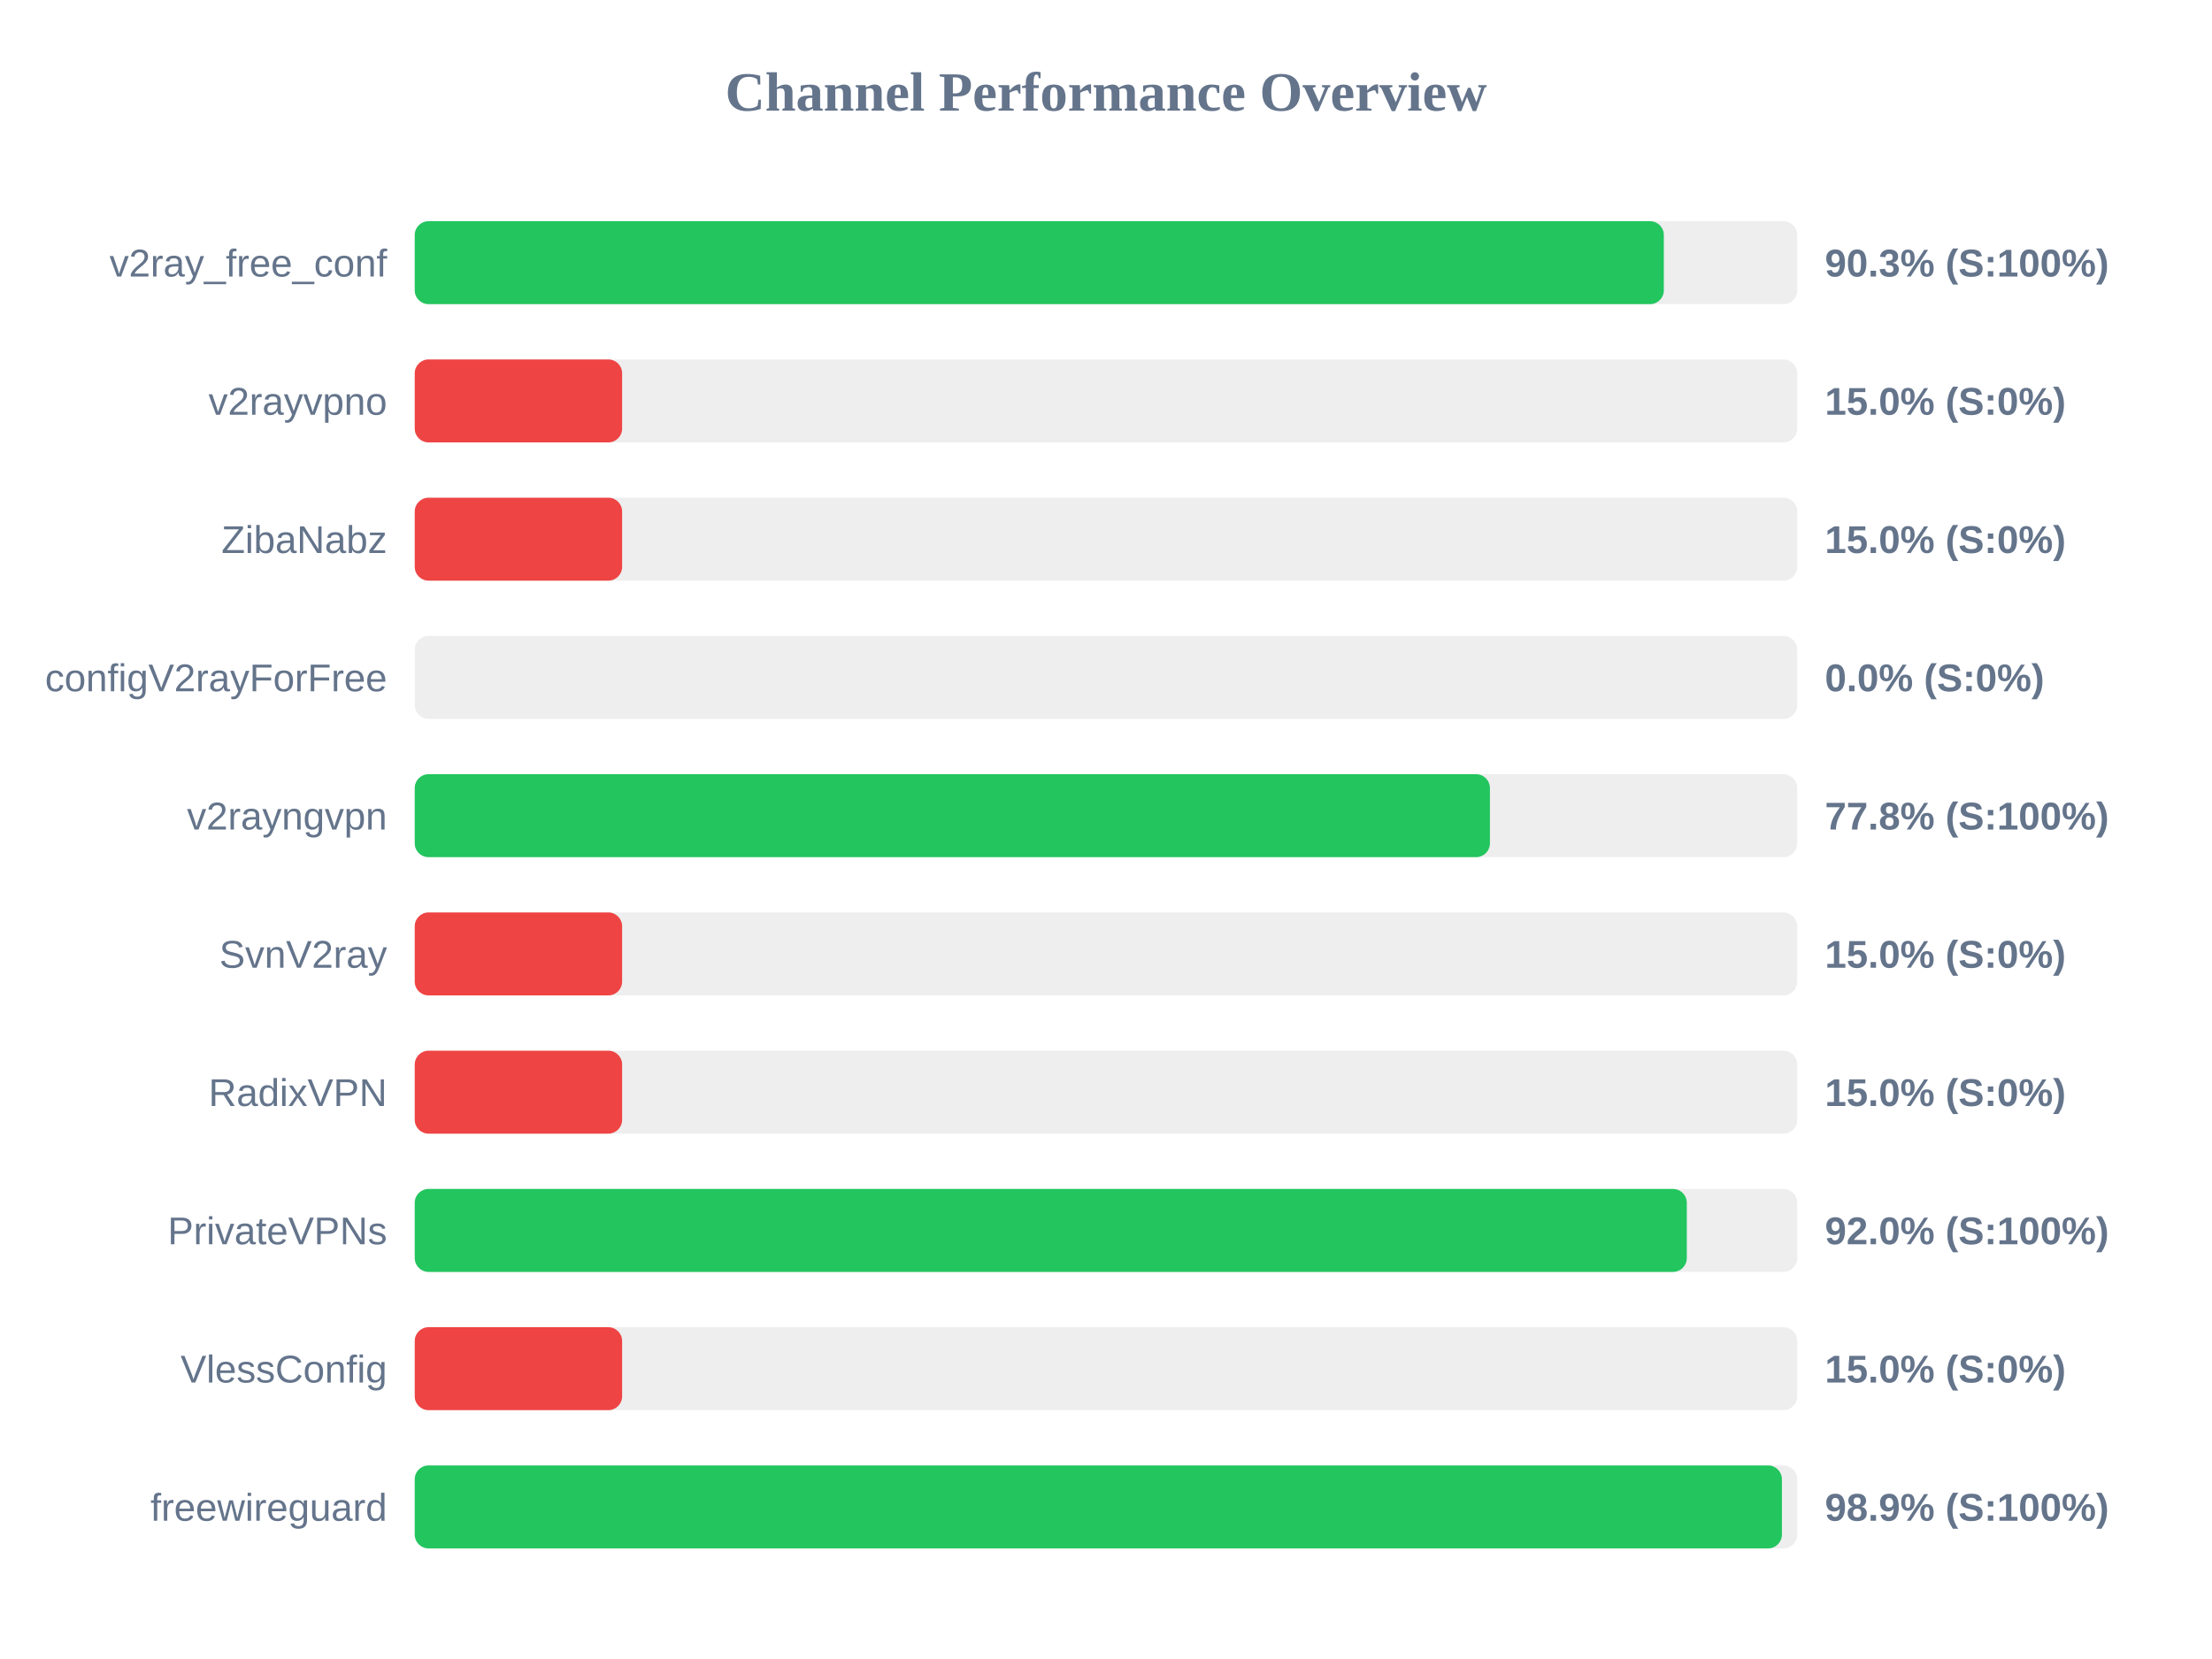
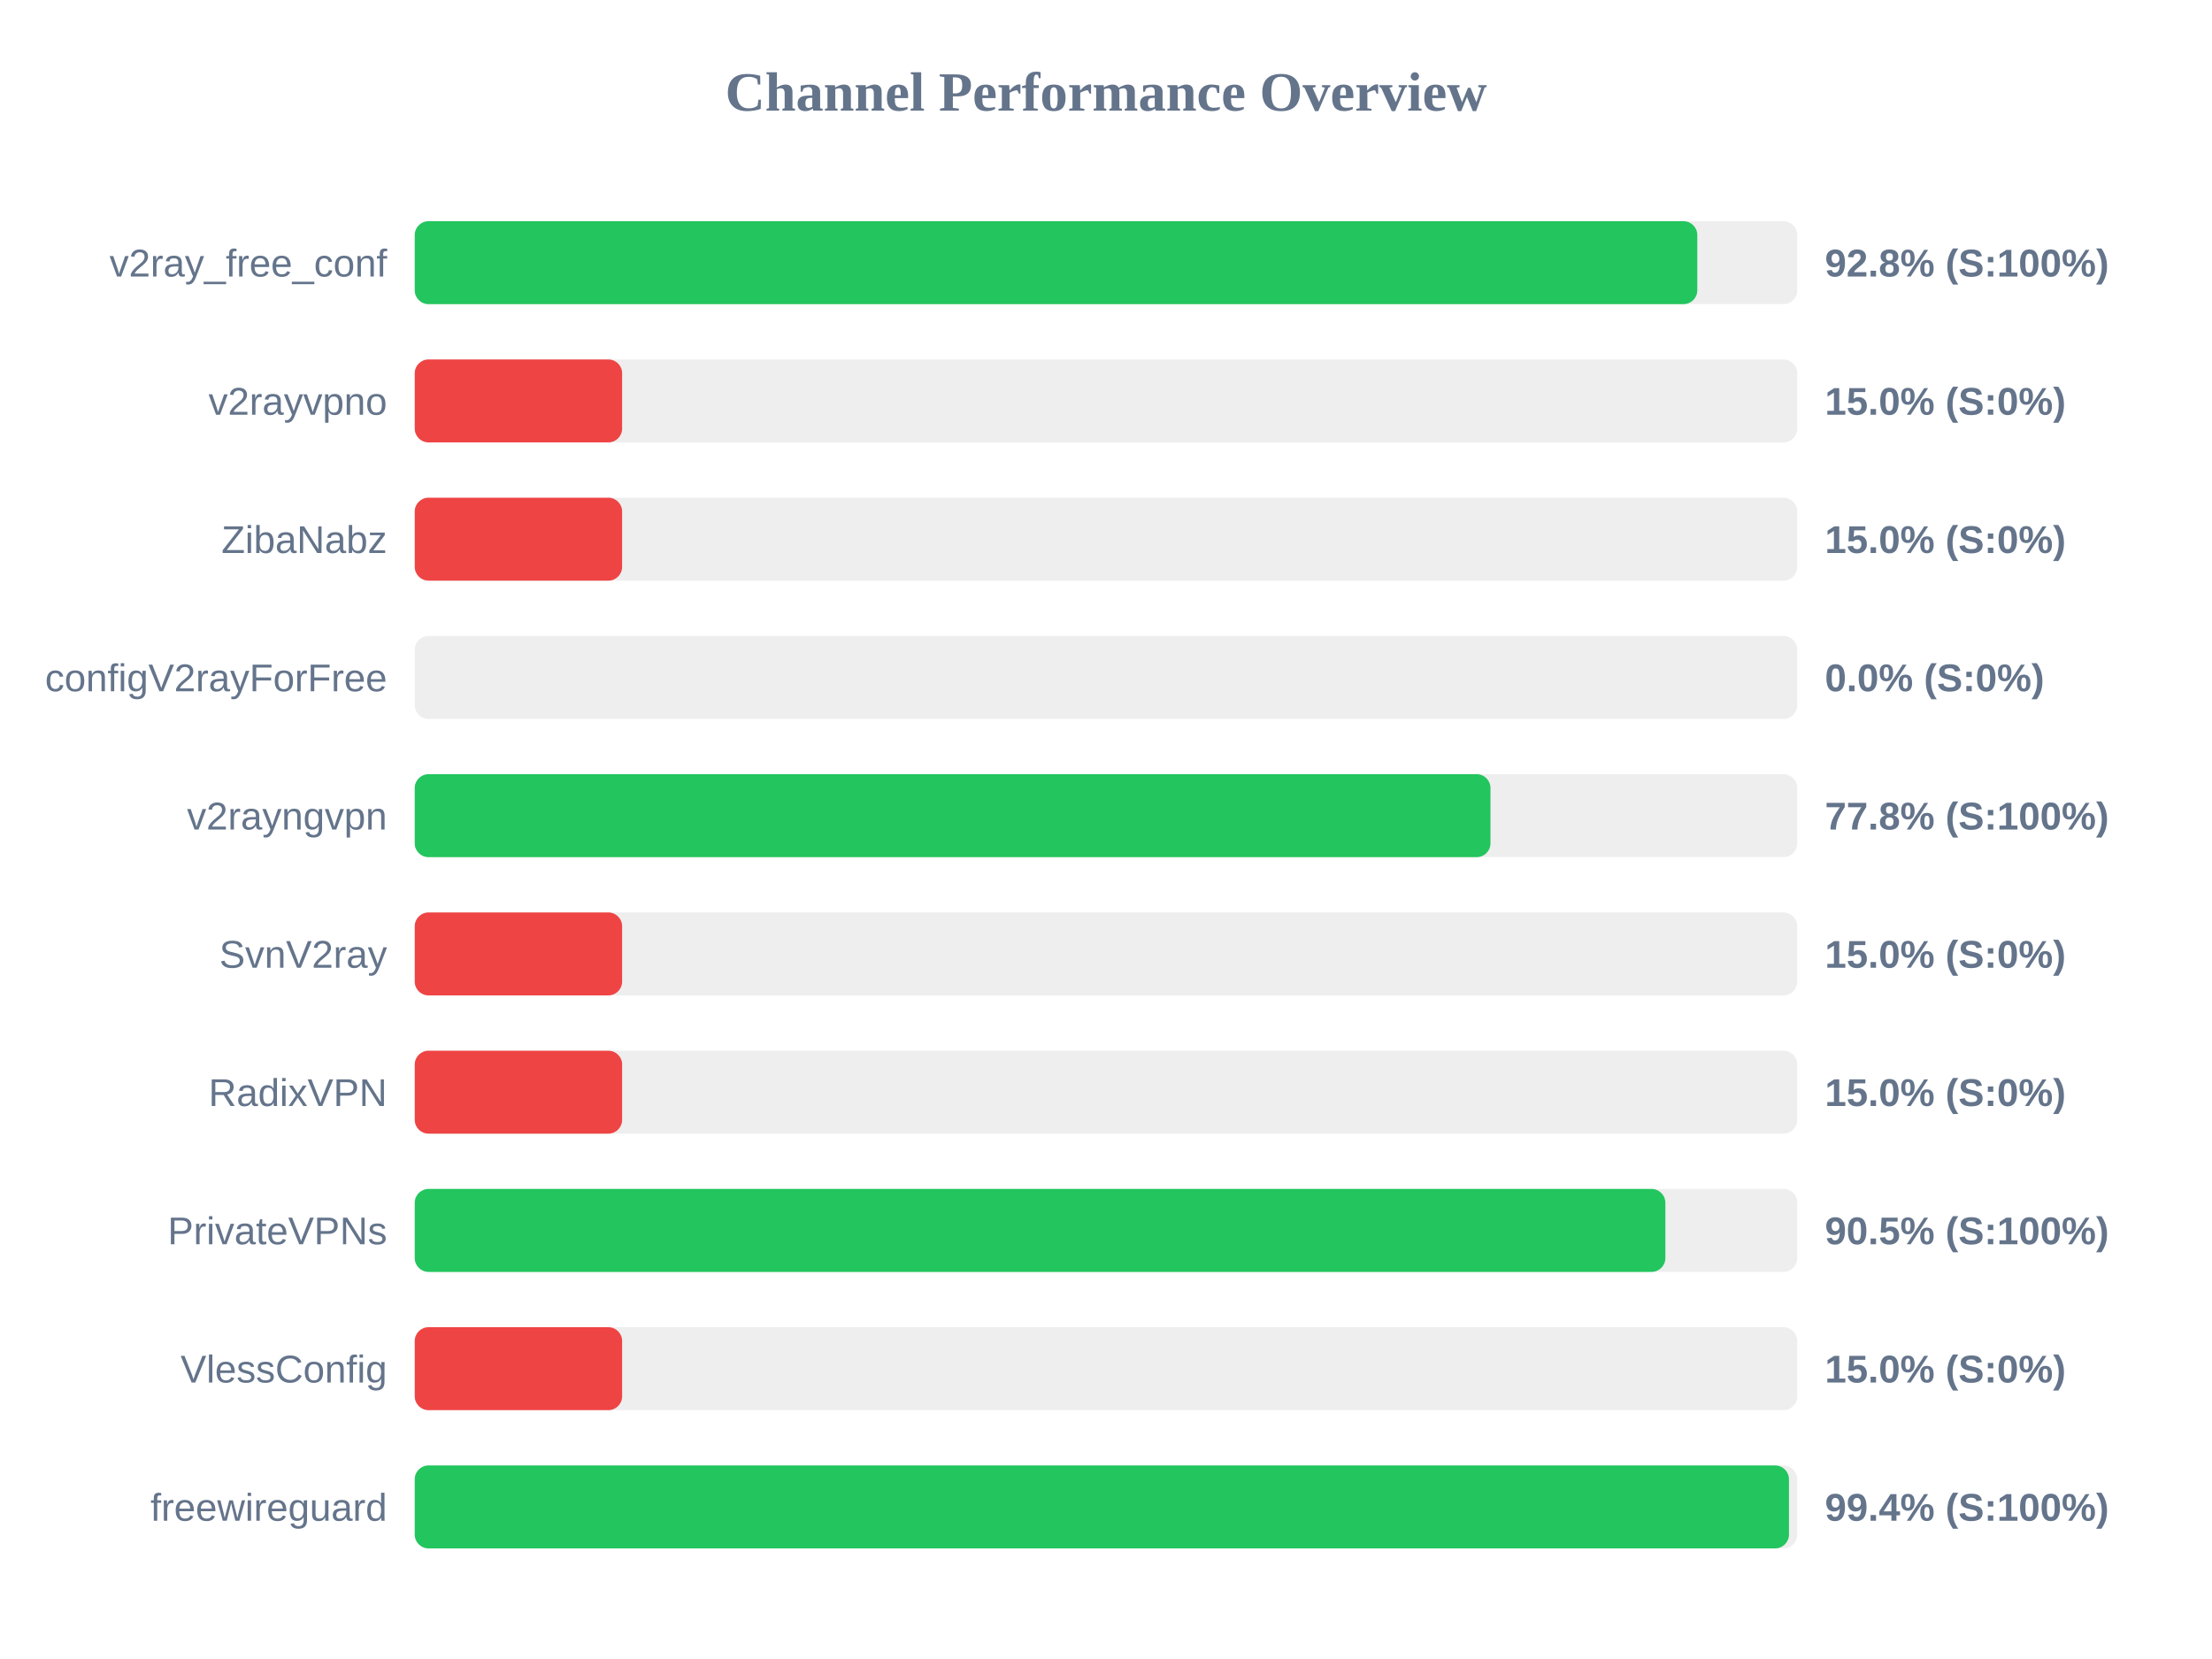
<svg xmlns="http://www.w3.org/2000/svg" width="800" height="600" version="1.1">
  <style>
        .row { font: 14px Arial; fill: #64748b; }
        .score { font: bold 14px Arial; fill: #64748b; }
    </style>
  <text x="400" y="40" text-anchor="middle" font-size="20px" font-weight="bold" fill="#64748b">Channel Performance Overview</text>
  <rect x="150" y="80" width="500" height="30" fill="#eee" rx="5" />
-   <rect x="150" y="80" width="451.75" height="30" fill="#22c55e" rx="5" />
+   <rect x="150" y="80" width="463.85" height="30" fill="#22c55e" rx="5" />
  <text x="140" y="100" text-anchor="end" class="row">v2ray_free_conf</text>
-   <text x="660" y="100" text-anchor="start" class="score">90.3% (S:100%)</text>
+   <text x="660" y="100" text-anchor="start" class="score">92.8% (S:100%)</text>
  <rect x="150" y="130" width="500" height="30" fill="#eee" rx="5" />
  <rect x="150" y="130" width="75.0" height="30" fill="#ef4444" rx="5" />
  <text x="140" y="150" text-anchor="end" class="row">v2rayvpno</text>
  <text x="660" y="150" text-anchor="start" class="score">15.0% (S:0%)</text>
  <rect x="150" y="180" width="500" height="30" fill="#eee" rx="5" />
  <rect x="150" y="180" width="75.0" height="30" fill="#ef4444" rx="5" />
  <text x="140" y="200" text-anchor="end" class="row">ZibaNabz</text>
  <text x="660" y="200" text-anchor="start" class="score">15.0% (S:0%)</text>
  <rect x="150" y="230" width="500" height="30" fill="#eee" rx="5" />
  <rect x="150" y="230" width="0.0" height="30" fill="#ef4444" rx="5" />
  <text x="140" y="250" text-anchor="end" class="row">configV2rayForFree</text>
  <text x="660" y="250" text-anchor="start" class="score">0.0% (S:0%)</text>
  <rect x="150" y="280" width="500" height="30" fill="#eee" rx="5" />
-   <rect x="150" y="280" width="388.85" height="30" fill="#22c55e" rx="5" />
+   <rect x="150" y="280" width="389.05" height="30" fill="#22c55e" rx="5" />
  <text x="140" y="300" text-anchor="end" class="row">v2rayngvpn</text>
  <text x="660" y="300" text-anchor="start" class="score">77.8% (S:100%)</text>
  <rect x="150" y="330" width="500" height="30" fill="#eee" rx="5" />
  <rect x="150" y="330" width="75.0" height="30" fill="#ef4444" rx="5" />
  <text x="140" y="350" text-anchor="end" class="row">SvnV2ray</text>
  <text x="660" y="350" text-anchor="start" class="score">15.0% (S:0%)</text>
  <rect x="150" y="380" width="500" height="30" fill="#eee" rx="5" />
  <rect x="150" y="380" width="75.0" height="30" fill="#ef4444" rx="5" />
  <text x="140" y="400" text-anchor="end" class="row">RadixVPN</text>
  <text x="660" y="400" text-anchor="start" class="score">15.0% (S:0%)</text>
  <rect x="150" y="430" width="500" height="30" fill="#eee" rx="5" />
-   <rect x="150" y="430" width="460.05" height="30" fill="#22c55e" rx="5" />
+   <rect x="150" y="430" width="452.3" height="30" fill="#22c55e" rx="5" />
  <text x="140" y="450" text-anchor="end" class="row">PrivateVPNs</text>
-   <text x="660" y="450" text-anchor="start" class="score">92.0% (S:100%)</text>
+   <text x="660" y="450" text-anchor="start" class="score">90.5% (S:100%)</text>
  <rect x="150" y="480" width="500" height="30" fill="#eee" rx="5" />
  <rect x="150" y="480" width="75.0" height="30" fill="#ef4444" rx="5" />
  <text x="140" y="500" text-anchor="end" class="row">VlessConfig</text>
  <text x="660" y="500" text-anchor="start" class="score">15.0% (S:0%)</text>
  <rect x="150" y="530" width="500" height="30" fill="#eee" rx="5" />
-   <rect x="150" y="530" width="494.45" height="30" fill="#22c55e" rx="5" />
+   <rect x="150" y="530" width="497.0" height="30" fill="#22c55e" rx="5" />
  <text x="140" y="550" text-anchor="end" class="row">freewireguard</text>
-   <text x="660" y="550" text-anchor="start" class="score">98.9% (S:100%)</text>
+   <text x="660" y="550" text-anchor="start" class="score">99.4% (S:100%)</text>
</svg>
